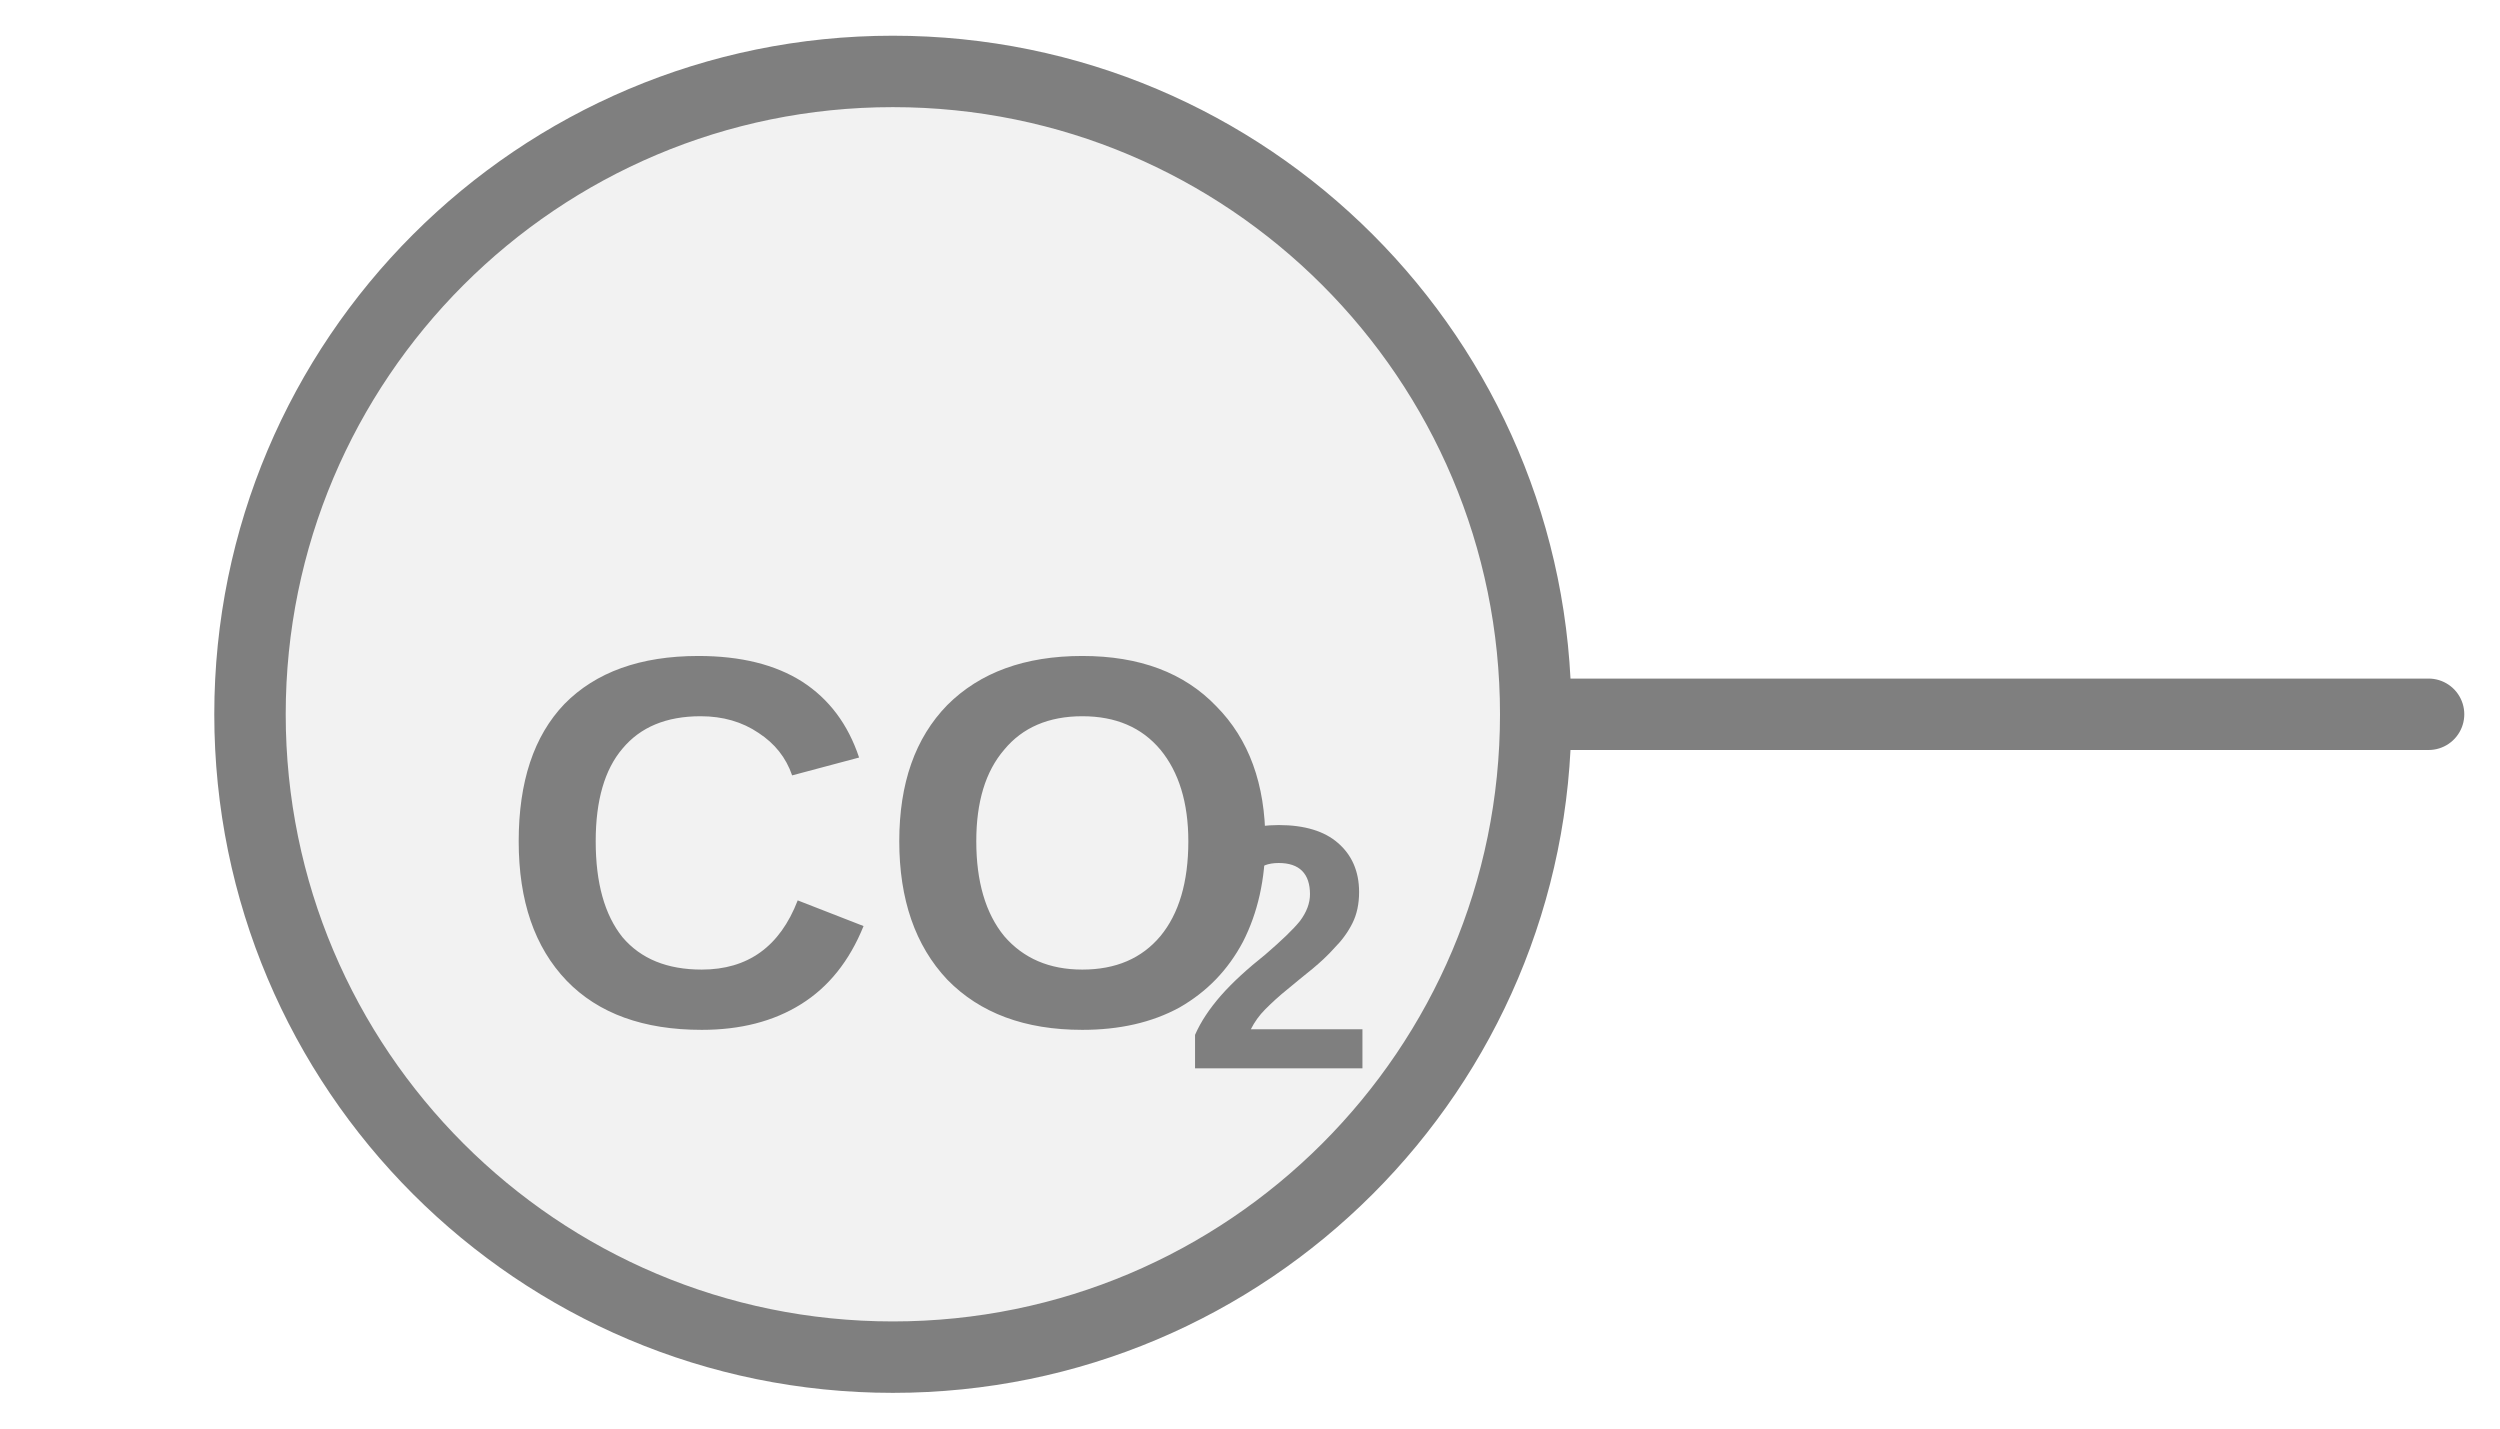
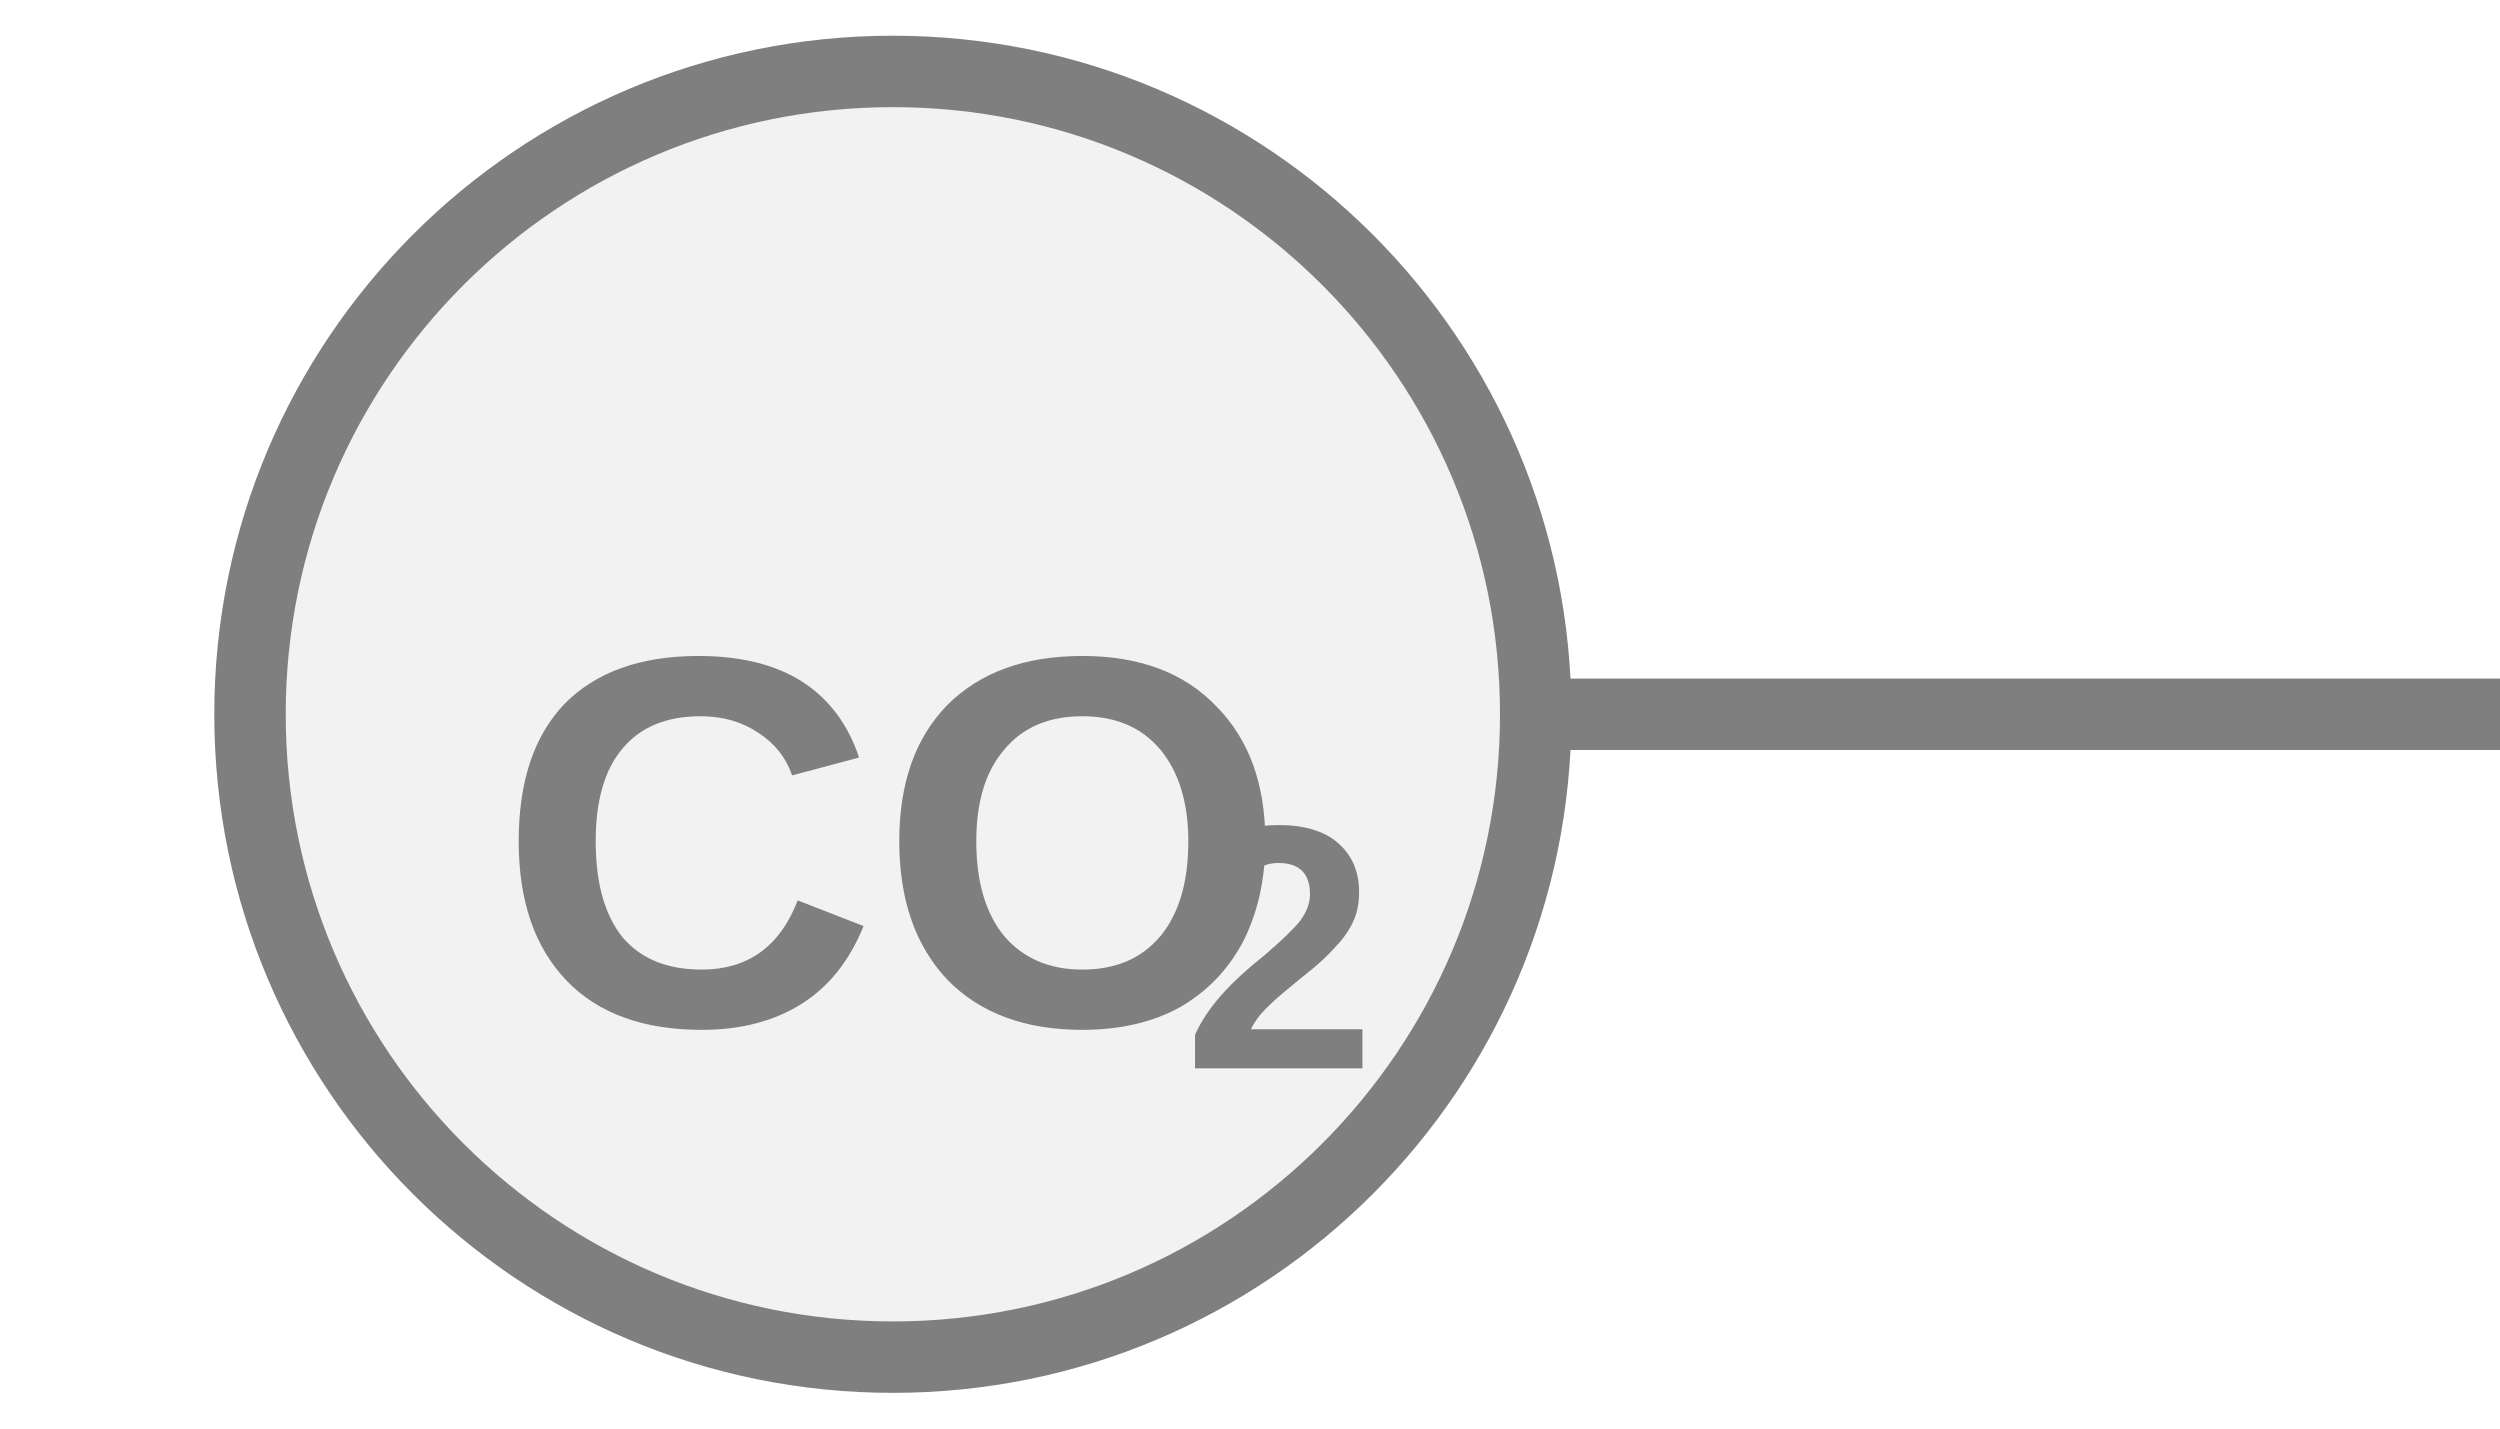
<svg xmlns="http://www.w3.org/2000/svg" width="35px" height="20px" viewBox="0 0 35 20">
-   <line x1="21.5" y1="10" x2="34" y2="10" stroke="#7f7f7f" stroke-width="1" stroke-linecap="round" />
+   <line x1="21.5" y1="10" x2="35" y2="10" stroke="#7f7f7f" stroke-width="1" stroke-linecap="round" />
  <circle cx="12.5" cy="10" r="9" fill="#f2f2f2" stroke="#7f7f7f" stroke-width="1" />
  <text x="12.5" y="12.247" fill="#7f7f7f" font-family="Arial, Helvetica, sans-serif" font-size="7.38" font-style="normal" font-weight="600" text-anchor="middle" dominant-baseline="middle">CO</text>
  <text x="16.559" y="13.576" fill="#7f7f7f" font-family="Arial, Helvetica, sans-serif" font-size="4.871" font-style="normal" font-weight="600" text-anchor="start" dominant-baseline="middle">2</text>
</svg>
